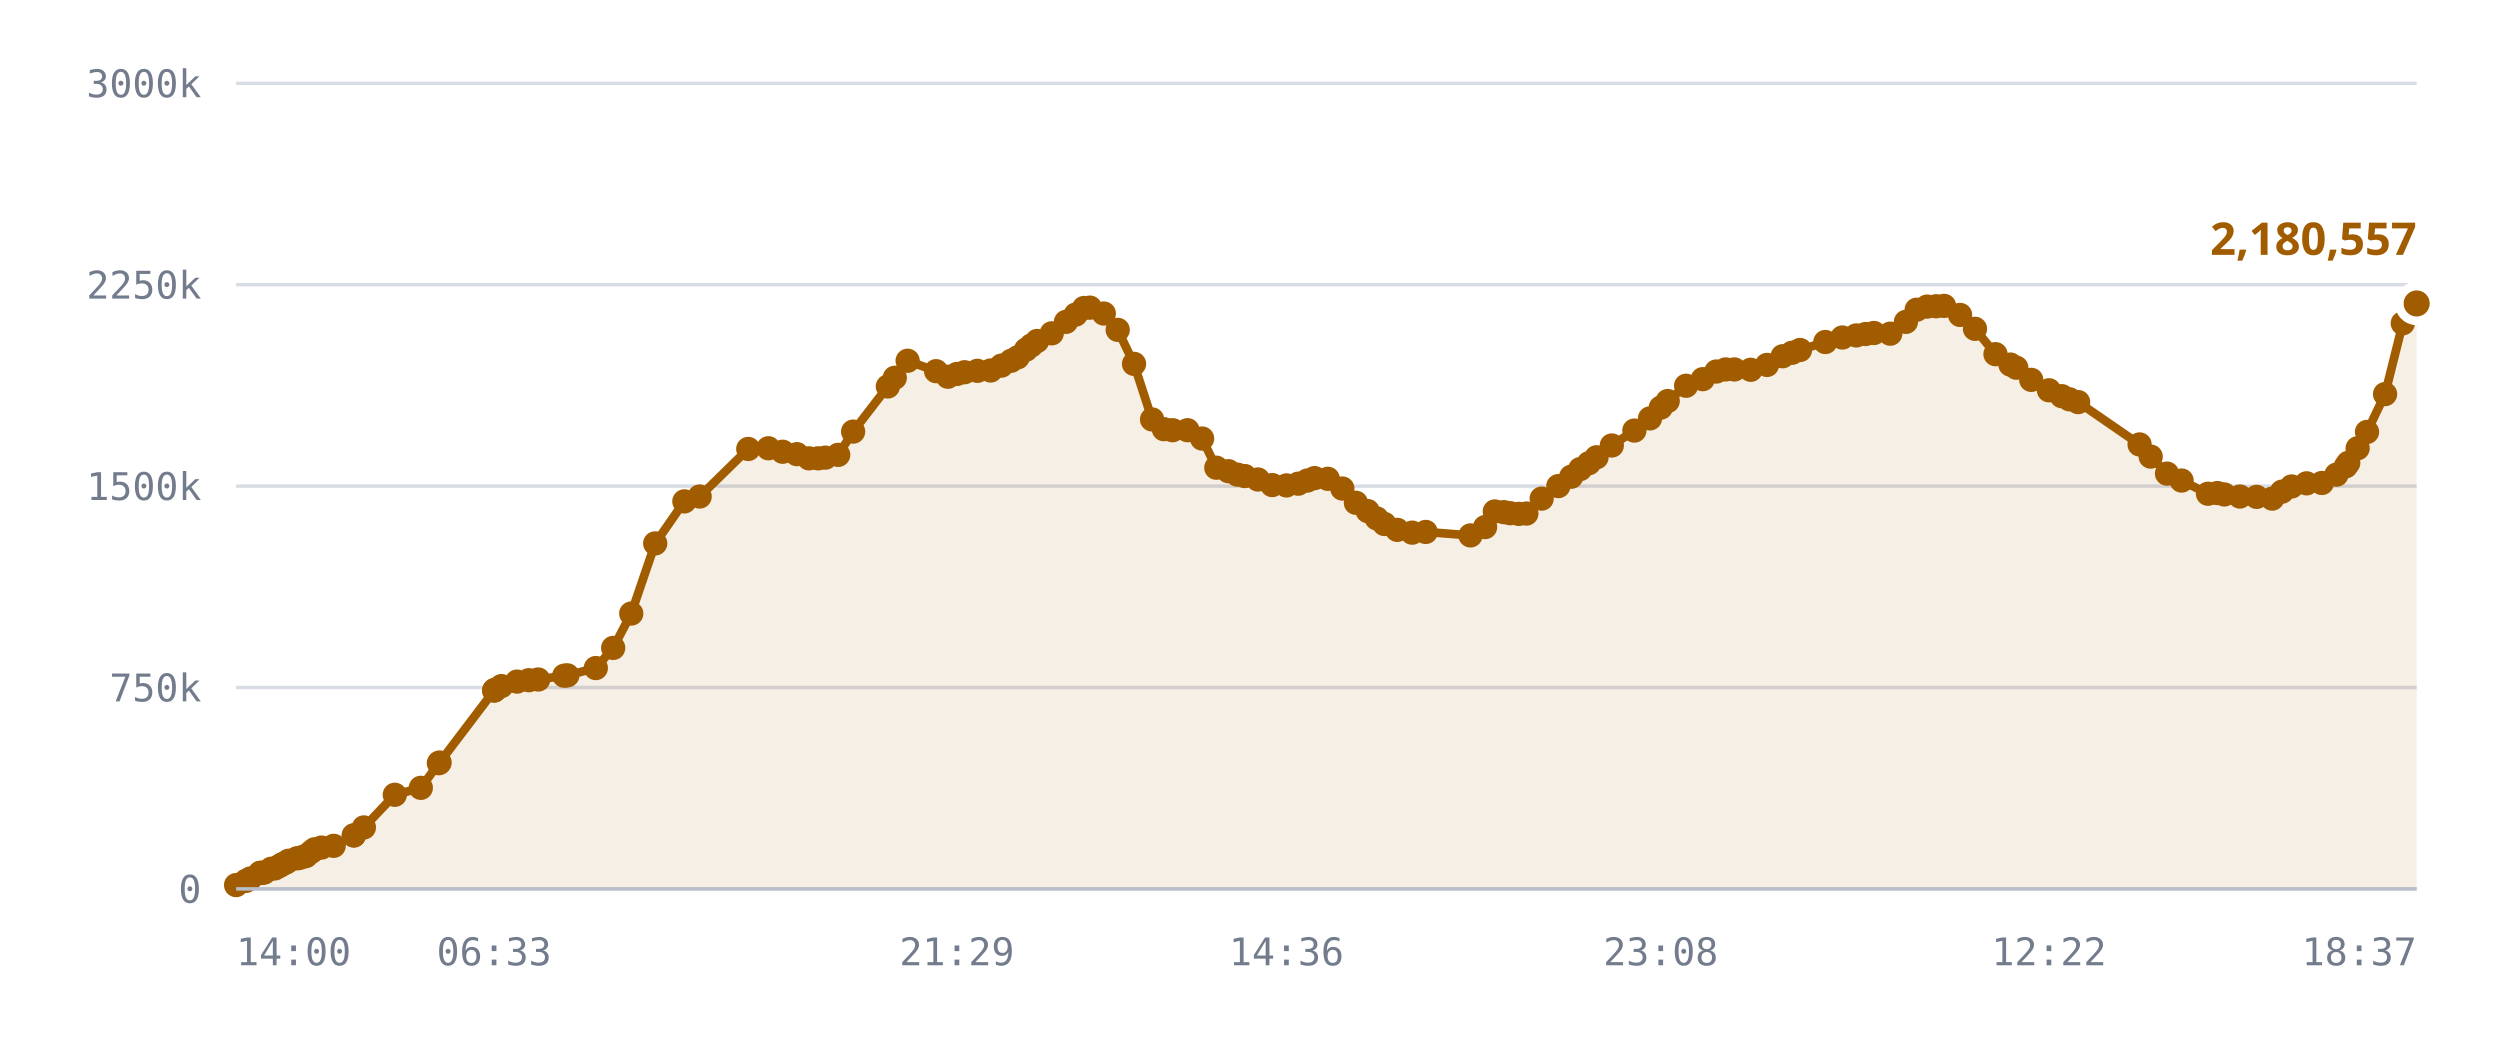
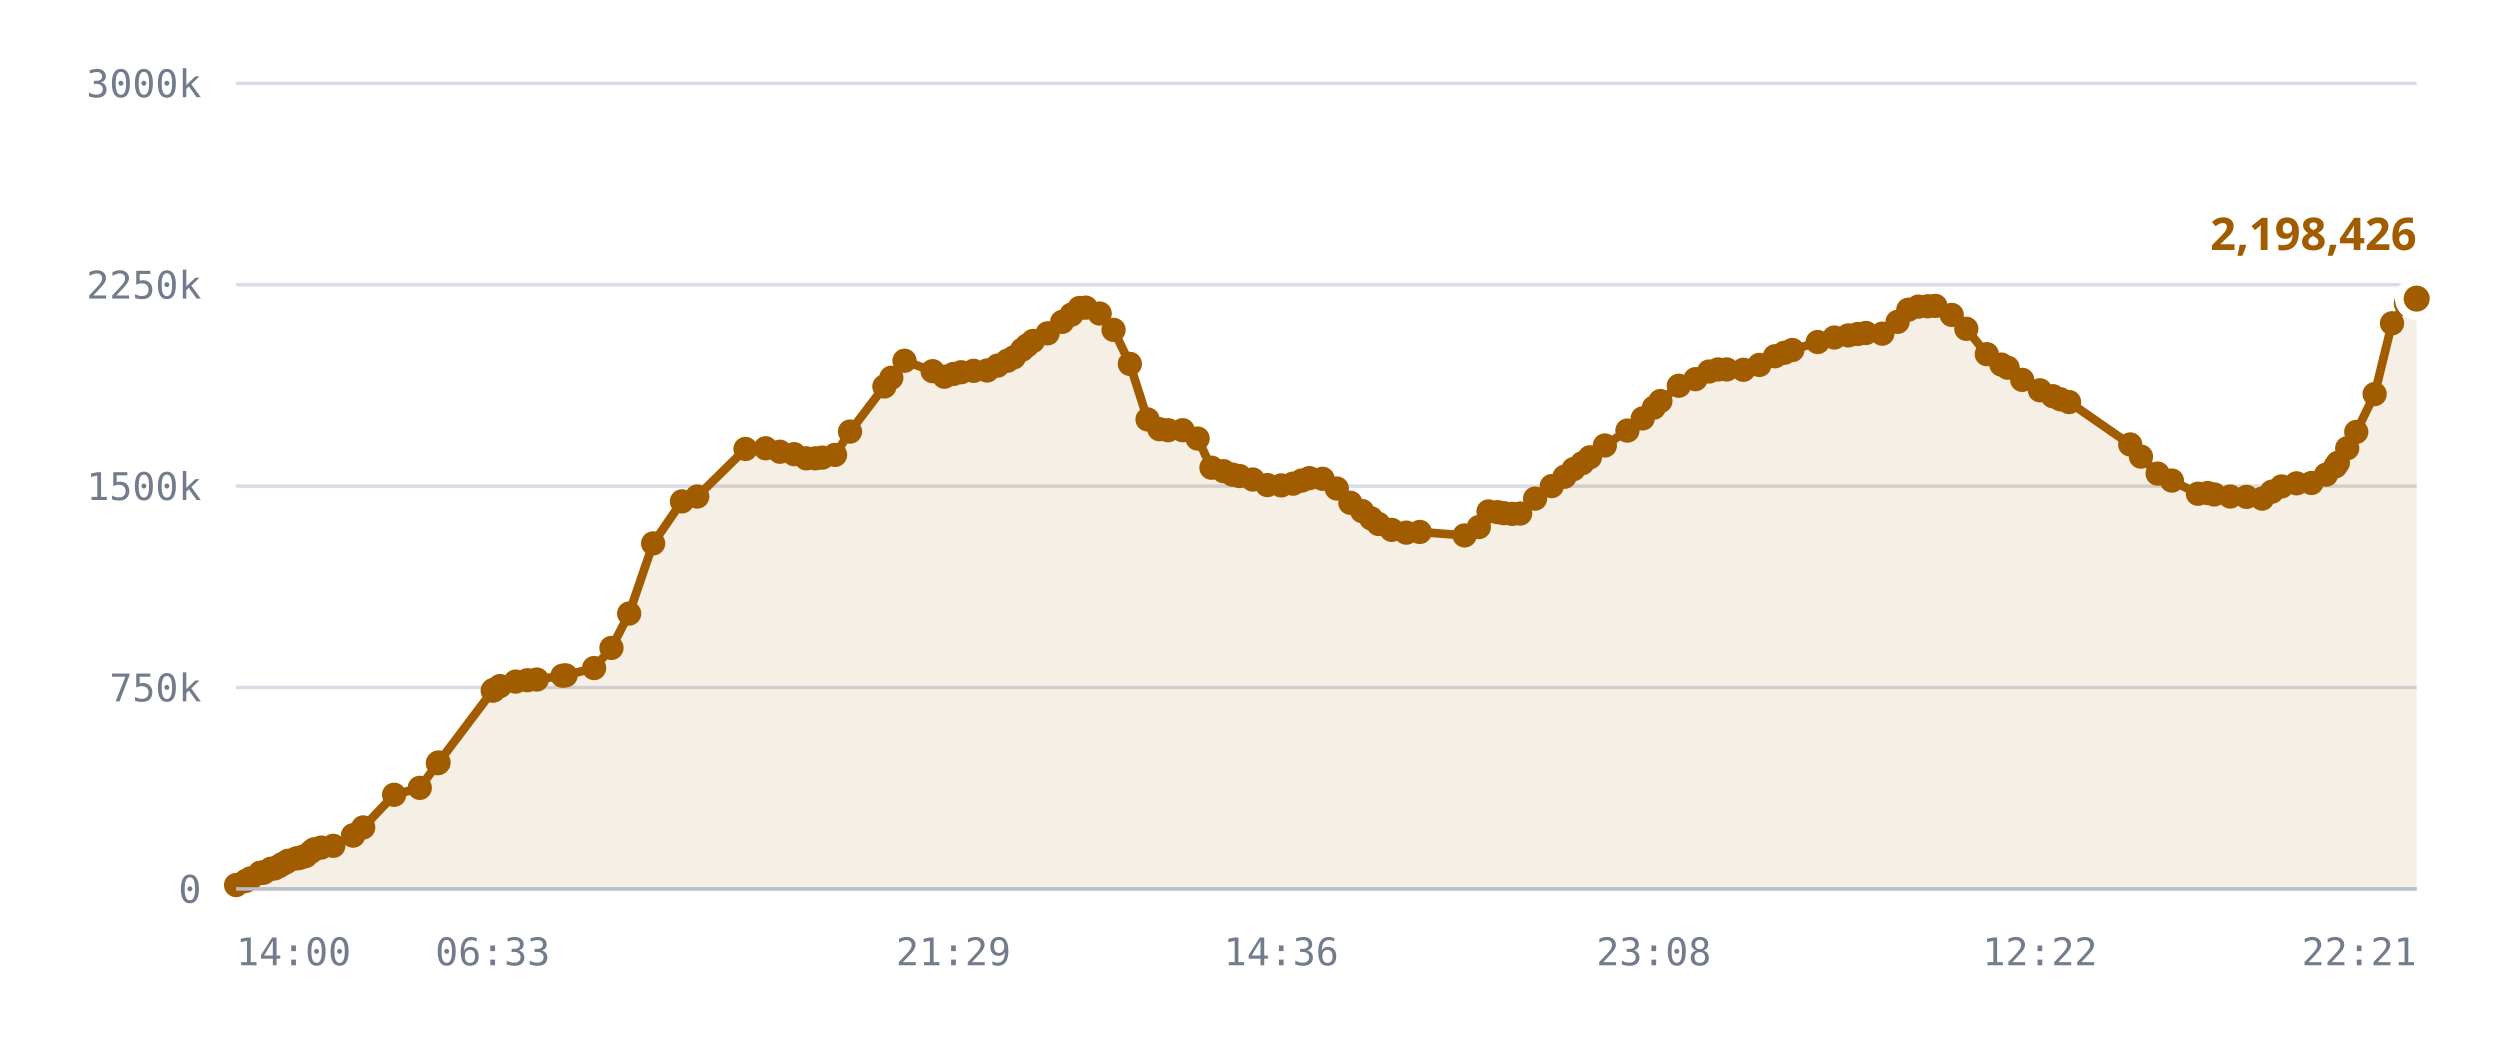
<svg xmlns="http://www.w3.org/2000/svg" viewBox="0 0 720 300" role="img" aria-label="Published DID profiles, sharded namespace">
  <style>
    .grid      { stroke: var(--chart-grid, #d8dce4); stroke-width: 1; }
    .cap       { stroke: var(--chart-cap, #9a2b22); stroke-width: 1.5; stroke-dasharray: 5 4; }
    .cap-label { fill: var(--chart-cap, #9a2b22); font: 600 11px Archivo, system-ui, sans-serif; letter-spacing: .04em; }
    .tick      { fill: var(--chart-muted, #737c8c); font: 500 11px "IBM Plex Mono", ui-monospace, monospace; }
    .tick-y    { text-anchor: end; }
    .tick-x    { text-anchor: middle; }
    .series    { fill: none; stroke: var(--chart-line, #a25c00); stroke-width: 2.5; stroke-linejoin: round; stroke-linecap: round; }
    .fill      { fill: var(--chart-fill, rgba(162,92,0,.10)); stroke: none; }
    .dot       { fill: var(--chart-line, #a25c00); }
    .dot-last  { stroke: var(--chart-bg, #fff); stroke-width: 2.5; }
    .end-label { fill: var(--chart-line, #a25c00); font: 700 13px Archivo, system-ui, sans-serif; }
    .axis      { stroke: var(--chart-axis, #b9bfca); stroke-width: 1; }
  </style>
  <line x1="68" y1="256.0" x2="696" y2="256.0" class="grid" />
  <text x="58" y="260.0" class="tick tick-y">0</text>
  <line x1="68" y1="198.0" x2="696" y2="198.0" class="grid" />
  <text x="58" y="202.0" class="tick tick-y">750k</text>
  <line x1="68" y1="140.0" x2="696" y2="140.0" class="grid" />
  <text x="58" y="144.0" class="tick tick-y">1500k</text>
  <line x1="68" y1="82.0" x2="696" y2="82.0" class="grid" />
  <text x="58" y="86.0" class="tick tick-y">2250k</text>
  <line x1="68" y1="24.0" x2="696" y2="24.0" class="grid" />
  <text x="58" y="28.0" class="tick tick-y">3000k</text>
-   <path d="M68.0,254.9 L70.8,253.7 L72.1,253.0 L74.9,251.4 L75.0,251.4 L75.1,251.4 L75.3,251.4 L76.1,251.3 L78.1,250.2 L79.2,250.1 L80.5,249.4 L81.3,248.9 L82.4,248.4 L83.1,247.9 L85.5,247.2 L86.2,247.1 L87.5,246.7 L88.2,246.5 L89.7,245.3 L90.6,244.6 L92.6,244.1 L96.1,243.6 L101.9,240.6 L101.9,240.6 L104.8,238.3 L113.7,228.9 L121.2,226.9 L126.4,219.8 L126.6,219.6 L142.3,198.9 L142.4,198.8 L142.5,198.7 L144.4,197.6 L148.9,196.3 L152.3,195.9 L155.0,195.7 L162.5,194.6 L163.4,194.5 L171.6,192.4 L176.6,186.6 L181.8,176.7 L188.7,156.5 L197.1,144.4 L201.5,143.0 L215.5,129.3 L221.3,129.1 L225.4,130.1 L229.5,130.8 L233.0,132.0 L235.6,132.0 L237.7,131.8 L241.4,131.0 L245.7,124.3 L255.7,111.3 L257.7,108.8 L261.4,103.9 L269.6,106.9 L273.0,108.5 L275.6,107.7 L277.8,107.2 L281.5,106.8 L285.3,106.7 L288.4,105.3 L291.2,103.9 L293.1,102.9 L295.5,100.7 L297.0,99.5 L298.7,98.2 L302.9,96.0 L307.0,92.7 L309.8,90.6 L312.2,88.7 L313.9,88.6 L317.9,90.3 L321.9,95.0 L326.6,104.8 L331.8,120.8 L335.2,123.6 L337.7,123.9 L342.0,123.9 L346.2,126.3 L350.3,134.7 L353.8,135.7 L356.4,136.7 L358.5,137.1 L362.3,138.1 L366.4,139.7 L370.5,139.8 L373.9,139.3 L376.5,138.4 L378.6,137.7 L382.4,137.9 L386.6,140.7 L390.5,144.8 L393.9,147.2 L396.5,149.3 L398.7,150.9 L402.4,152.6 L406.7,153.4 L410.6,153.2 L423.5,154.2 L427.7,151.8 L430.5,147.3 L433.1,147.5 L434.9,147.8 L437.4,148.0 L439.6,147.9 L444.0,143.6 L448.8,140.0 L452.5,137.3 L455.1,135.1 L457.6,133.4 L459.8,131.7 L464.2,128.3 L470.7,124.0 L475.2,120.5 L478.3,117.4 L480.3,115.5 L485.6,111.1 L490.4,109.2 L494.3,107.0 L497.0,106.4 L499.5,106.4 L504.2,106.5 L508.9,105.1 L513.4,102.6 L516.1,101.6 L518.4,100.8 L525.7,98.5 L530.6,97.2 L534.6,96.6 L537.3,96.2 L539.7,95.9 L544.4,96.1 L548.9,92.7 L552.0,89.2 L555.0,88.3 L557.6,88.2 L559.9,88.1 L564.5,90.7 L568.8,94.7 L574.7,102.0 L579.0,105.0 L580.7,105.9 L585.0,109.4 L590.1,112.4 L593.8,114.1 L596.0,115.0 L598.5,115.8 L616.2,128.0 L619.4,131.5 L624.1,136.4 L628.3,138.4 L635.9,142.2 L638.6,142.0 L640.6,142.4 L645.1,143.0 L649.9,143.1 L654.4,143.6 L657.2,141.6 L660.0,140.1 L664.3,139.2 L668.7,139.1 L672.9,136.7 L675.6,134.3 L676.3,133.3 L679.0,129.1 L681.7,124.4 L686.9,113.5 L692.0,93.1 L696.0,87.4 L696.0,256.0 L68.0,256.0 Z" class="fill" />
-   <path d="M68.0,254.9 L70.8,253.7 L72.1,253.0 L74.9,251.4 L75.0,251.4 L75.1,251.4 L75.3,251.4 L76.1,251.3 L78.1,250.2 L79.2,250.1 L80.5,249.4 L81.3,248.9 L82.4,248.4 L83.1,247.9 L85.5,247.2 L86.2,247.1 L87.5,246.7 L88.2,246.5 L89.7,245.3 L90.6,244.6 L92.6,244.1 L96.1,243.6 L101.9,240.6 L101.9,240.6 L104.8,238.3 L113.7,228.9 L121.2,226.9 L126.4,219.8 L126.6,219.6 L142.3,198.9 L142.4,198.8 L142.5,198.7 L144.4,197.6 L148.9,196.3 L152.3,195.9 L155.0,195.7 L162.5,194.6 L163.4,194.5 L171.6,192.4 L176.6,186.6 L181.8,176.7 L188.7,156.5 L197.1,144.4 L201.5,143.0 L215.5,129.3 L221.3,129.1 L225.4,130.1 L229.5,130.8 L233.0,132.0 L235.6,132.0 L237.7,131.8 L241.4,131.0 L245.7,124.3 L255.7,111.3 L257.7,108.8 L261.4,103.9 L269.6,106.9 L273.0,108.5 L275.6,107.7 L277.8,107.2 L281.5,106.8 L285.3,106.7 L288.4,105.3 L291.2,103.9 L293.1,102.9 L295.5,100.7 L297.0,99.5 L298.7,98.2 L302.9,96.0 L307.0,92.7 L309.8,90.6 L312.2,88.7 L313.9,88.6 L317.9,90.3 L321.9,95.0 L326.6,104.8 L331.8,120.8 L335.2,123.6 L337.7,123.9 L342.0,123.9 L346.2,126.3 L350.3,134.7 L353.8,135.7 L356.4,136.7 L358.5,137.1 L362.3,138.1 L366.4,139.7 L370.5,139.8 L373.9,139.3 L376.5,138.4 L378.6,137.7 L382.4,137.9 L386.6,140.7 L390.5,144.8 L393.9,147.2 L396.5,149.3 L398.7,150.9 L402.4,152.6 L406.7,153.4 L410.6,153.2 L423.5,154.2 L427.7,151.8 L430.5,147.3 L433.1,147.5 L434.9,147.8 L437.4,148.0 L439.6,147.9 L444.0,143.6 L448.8,140.0 L452.5,137.3 L455.1,135.1 L457.6,133.4 L459.8,131.7 L464.2,128.3 L470.7,124.0 L475.2,120.5 L478.3,117.4 L480.3,115.5 L485.6,111.1 L490.4,109.2 L494.3,107.0 L497.0,106.4 L499.5,106.4 L504.2,106.5 L508.9,105.1 L513.4,102.6 L516.1,101.6 L518.4,100.8 L525.7,98.5 L530.6,97.2 L534.6,96.6 L537.3,96.2 L539.7,95.9 L544.4,96.1 L548.9,92.7 L552.0,89.2 L555.0,88.3 L557.6,88.2 L559.9,88.1 L564.5,90.7 L568.8,94.7 L574.7,102.0 L579.0,105.0 L580.7,105.9 L585.0,109.4 L590.1,112.4 L593.8,114.1 L596.0,115.0 L598.5,115.8 L616.2,128.0 L619.4,131.5 L624.1,136.4 L628.3,138.4 L635.9,142.2 L638.6,142.0 L640.6,142.4 L645.1,143.0 L649.9,143.1 L654.4,143.6 L657.2,141.6 L660.0,140.1 L664.3,139.2 L668.7,139.1 L672.9,136.7 L675.6,134.3 L676.3,133.3 L679.0,129.1 L681.7,124.4 L686.9,113.5 L692.0,93.1 L696.0,87.4" class="series" />
+   <path d="M68.0,254.9 L70.8,253.7 L72.1,253.0 L74.9,251.4 L75.0,251.4 L75.1,251.4 L75.3,251.4 L76.0,251.3 L78.0,250.2 L79.1,250.1 L80.5,249.4 L81.2,248.9 L82.3,248.4 L83.0,247.9 L85.4,247.2 L86.2,247.1 L87.4,246.7 L88.1,246.5 L89.6,245.3 L90.5,244.6 L92.5,244.1 L96.0,243.6 L101.7,240.6 L101.7,240.6 L104.6,238.3 L113.5,228.9 L120.9,226.9 L126.1,219.8 L126.3,219.6 L141.9,198.9 L142.1,198.8 L142.2,198.7 L144.0,197.6 L148.5,196.3 L151.9,195.9 L154.6,195.7 L162.0,194.6 L162.9,194.5 L171.1,192.4 L176.1,186.6 L181.2,176.7 L188.1,156.5 L196.4,144.4 L200.8,143.0 L214.7,129.3 L220.5,129.1 L224.6,130.1 L228.7,130.8 L232.2,132.0 L234.8,132.0 L236.8,131.8 L240.5,131.0 L244.8,124.3 L254.7,111.3 L256.7,108.8 L260.5,103.9 L268.6,106.9 L272.0,108.5 L274.6,107.7 L276.8,107.2 L280.4,106.8 L284.3,106.7 L287.3,105.3 L290.1,103.9 L292.0,102.9 L294.4,100.7 L295.8,99.5 L297.5,98.2 L301.7,96.0 L305.9,92.7 L308.6,90.6 L310.9,88.7 L312.7,88.6 L316.7,90.3 L320.7,95.0 L325.4,104.8 L330.5,120.8 L333.9,123.6 L336.4,123.9 L340.6,123.9 L344.9,126.3 L348.9,134.7 L352.4,135.7 L355.0,136.7 L357.0,137.1 L360.8,138.1 L365.0,139.7 L369.0,139.8 L372.4,139.3 L374.9,138.4 L377.1,137.7 L380.9,137.9 L385.0,140.7 L388.9,144.8 L392.3,147.2 L394.9,149.3 L397.0,150.9 L400.8,152.6 L405.0,153.4 L408.9,153.2 L421.8,154.2 L425.9,151.8 L428.7,147.3 L431.3,147.5 L433.1,147.8 L435.5,148.0 L437.8,147.9 L442.1,143.6 L446.9,140.0 L450.6,137.3 L453.2,135.1 L455.7,133.4 L457.9,131.7 L462.2,128.3 L468.7,124.0 L473.1,120.5 L476.3,117.4 L478.2,115.5 L483.5,111.1 L488.3,109.2 L492.2,107.0 L494.8,106.4 L497.3,106.4 L502.1,106.5 L506.7,105.1 L511.2,102.6 L513.9,101.6 L516.2,100.8 L523.5,98.5 L528.3,97.2 L532.3,96.6 L535.0,96.2 L537.4,95.9 L542.1,96.1 L546.5,92.7 L549.6,89.2 L552.5,88.3 L555.2,88.2 L557.4,88.1 L562.1,90.7 L566.3,94.7 L572.2,102.0 L576.4,105.0 L578.2,105.9 L582.4,109.4 L587.5,112.4 L591.2,114.1 L593.4,115.0 L595.9,115.8 L613.5,128.0 L616.6,131.5 L621.4,136.4 L625.5,138.4 L633.0,142.2 L635.8,142.0 L637.7,142.4 L642.3,143.0 L647.0,143.1 L651.5,143.6 L654.3,141.6 L657.1,140.1 L661.4,139.2 L665.7,139.1 L669.9,136.7 L672.6,134.3 L673.3,133.3 L676.0,129.1 L678.6,124.4 L683.9,113.5 L688.9,93.1 L692.9,87.4 L696.0,86.0 L696.0,256.0 L68.0,256.0 Z" class="fill" />
+   <path d="M68.0,254.9 L70.8,253.7 L72.1,253.0 L74.9,251.4 L75.0,251.4 L75.1,251.4 L75.3,251.4 L76.0,251.3 L78.0,250.2 L79.1,250.1 L80.5,249.4 L81.2,248.9 L82.3,248.4 L83.0,247.9 L85.4,247.2 L86.2,247.1 L87.4,246.7 L88.1,246.5 L89.6,245.3 L90.5,244.6 L92.5,244.1 L96.0,243.6 L101.7,240.6 L101.7,240.6 L104.6,238.3 L113.5,228.9 L120.9,226.9 L126.1,219.8 L126.3,219.6 L141.9,198.9 L142.1,198.8 L142.2,198.7 L144.0,197.6 L148.5,196.3 L151.9,195.9 L154.6,195.7 L162.0,194.6 L162.9,194.5 L171.1,192.4 L176.1,186.6 L181.2,176.7 L188.1,156.5 L196.4,144.4 L200.8,143.0 L214.7,129.3 L220.5,129.1 L224.6,130.1 L228.7,130.8 L232.2,132.0 L234.8,132.0 L236.8,131.8 L240.5,131.0 L244.8,124.3 L254.7,111.3 L256.7,108.8 L260.5,103.9 L268.6,106.9 L272.0,108.5 L274.6,107.7 L276.8,107.2 L280.4,106.8 L284.3,106.7 L287.3,105.3 L290.1,103.9 L292.0,102.9 L294.4,100.7 L295.8,99.5 L297.5,98.2 L301.7,96.0 L305.9,92.7 L308.6,90.6 L310.9,88.7 L312.7,88.6 L316.7,90.3 L320.7,95.0 L325.4,104.8 L330.5,120.8 L333.9,123.6 L336.4,123.9 L340.6,123.9 L344.9,126.3 L348.9,134.7 L352.4,135.7 L355.0,136.7 L357.0,137.1 L360.8,138.1 L365.0,139.7 L369.0,139.8 L372.4,139.3 L374.9,138.4 L377.1,137.7 L380.9,137.9 L385.0,140.7 L388.9,144.8 L392.3,147.2 L394.9,149.3 L397.0,150.9 L400.8,152.6 L405.0,153.4 L408.9,153.2 L421.8,154.2 L425.9,151.8 L428.7,147.3 L431.3,147.5 L433.1,147.8 L435.5,148.0 L437.8,147.9 L442.1,143.6 L446.9,140.0 L450.6,137.3 L453.2,135.1 L455.7,133.4 L457.9,131.7 L462.2,128.3 L468.7,124.0 L473.1,120.5 L476.3,117.4 L478.2,115.5 L483.5,111.1 L488.3,109.2 L492.2,107.0 L494.8,106.4 L497.3,106.4 L502.1,106.5 L506.7,105.1 L511.2,102.6 L513.9,101.6 L516.2,100.8 L523.5,98.5 L528.3,97.2 L532.3,96.6 L535.0,96.2 L537.4,95.9 L542.1,96.1 L546.5,92.7 L549.6,89.2 L552.5,88.3 L555.2,88.2 L557.4,88.1 L562.1,90.7 L566.3,94.7 L572.2,102.0 L576.4,105.0 L578.2,105.9 L582.4,109.4 L587.5,112.4 L591.2,114.1 L593.4,115.0 L595.9,115.8 L613.5,128.0 L616.6,131.5 L621.4,136.4 L625.5,138.4 L633.0,142.2 L635.8,142.0 L637.7,142.4 L642.3,143.0 L647.0,143.1 L651.5,143.6 L654.3,141.6 L657.1,140.1 L661.4,139.2 L665.7,139.1 L669.9,136.7 L672.6,134.3 L673.3,133.3 L676.0,129.1 L678.6,124.4 L683.9,113.5 L688.9,93.1 L692.9,87.4 L696.0,86.0" class="series" />
  <circle cx="68.0" cy="254.9" r="3.5" class="dot" />
  <circle cx="70.8" cy="253.7" r="3.5" class="dot" />
  <circle cx="72.1" cy="253.0" r="3.5" class="dot" />
  <circle cx="74.9" cy="251.4" r="3.5" class="dot" />
  <circle cx="75.0" cy="251.4" r="3.5" class="dot" />
  <circle cx="75.1" cy="251.4" r="3.5" class="dot" />
  <circle cx="75.3" cy="251.4" r="3.5" class="dot" />
-   <circle cx="76.1" cy="251.3" r="3.5" class="dot" />
-   <circle cx="78.1" cy="250.2" r="3.5" class="dot" />
-   <circle cx="79.2" cy="250.1" r="3.5" class="dot" />
+   <circle cx="76.0" cy="251.3" r="3.5" class="dot" />
+   <circle cx="78.0" cy="250.2" r="3.5" class="dot" />
+   <circle cx="79.1" cy="250.1" r="3.5" class="dot" />
  <circle cx="80.5" cy="249.4" r="3.5" class="dot" />
-   <circle cx="81.3" cy="248.9" r="3.5" class="dot" />
-   <circle cx="82.4" cy="248.4" r="3.5" class="dot" />
-   <circle cx="83.1" cy="247.9" r="3.5" class="dot" />
-   <circle cx="85.5" cy="247.2" r="3.5" class="dot" />
+   <circle cx="81.2" cy="248.9" r="3.5" class="dot" />
+   <circle cx="82.3" cy="248.4" r="3.5" class="dot" />
+   <circle cx="83.0" cy="247.9" r="3.5" class="dot" />
+   <circle cx="85.4" cy="247.2" r="3.5" class="dot" />
  <circle cx="86.2" cy="247.1" r="3.5" class="dot" />
-   <circle cx="87.5" cy="246.7" r="3.5" class="dot" />
-   <circle cx="88.2" cy="246.5" r="3.5" class="dot" />
-   <circle cx="89.7" cy="245.3" r="3.5" class="dot" />
-   <circle cx="90.6" cy="244.6" r="3.5" class="dot" />
-   <circle cx="92.6" cy="244.1" r="3.5" class="dot" />
-   <circle cx="96.1" cy="243.6" r="3.5" class="dot" />
-   <circle cx="101.9" cy="240.6" r="3.5" class="dot" />
-   <circle cx="101.9" cy="240.6" r="3.5" class="dot" />
-   <circle cx="104.8" cy="238.3" r="3.5" class="dot" />
-   <circle cx="113.7" cy="228.9" r="3.5" class="dot" />
-   <circle cx="121.2" cy="226.9" r="3.5" class="dot" />
-   <circle cx="126.4" cy="219.8" r="3.5" class="dot" />
-   <circle cx="126.6" cy="219.6" r="3.5" class="dot" />
-   <circle cx="142.3" cy="198.9" r="3.5" class="dot" />
-   <circle cx="142.4" cy="198.8" r="3.5" class="dot" />
-   <circle cx="142.5" cy="198.7" r="3.5" class="dot" />
-   <circle cx="144.4" cy="197.6" r="3.5" class="dot" />
-   <circle cx="148.9" cy="196.3" r="3.5" class="dot" />
-   <circle cx="152.3" cy="195.9" r="3.5" class="dot" />
-   <circle cx="155.0" cy="195.7" r="3.5" class="dot" />
-   <circle cx="162.5" cy="194.6" r="3.5" class="dot" />
-   <circle cx="163.4" cy="194.5" r="3.5" class="dot" />
-   <circle cx="171.6" cy="192.4" r="3.5" class="dot" />
-   <circle cx="176.6" cy="186.6" r="3.5" class="dot" />
-   <circle cx="181.8" cy="176.7" r="3.5" class="dot" />
-   <circle cx="188.7" cy="156.5" r="3.5" class="dot" />
-   <circle cx="197.1" cy="144.4" r="3.5" class="dot" />
-   <circle cx="201.5" cy="143.0" r="3.5" class="dot" />
-   <circle cx="215.5" cy="129.3" r="3.5" class="dot" />
-   <circle cx="221.3" cy="129.1" r="3.5" class="dot" />
-   <circle cx="225.4" cy="130.1" r="3.5" class="dot" />
-   <circle cx="229.5" cy="130.8" r="3.5" class="dot" />
-   <circle cx="233.0" cy="132.0" r="3.5" class="dot" />
-   <circle cx="235.6" cy="132.0" r="3.5" class="dot" />
-   <circle cx="237.7" cy="131.8" r="3.5" class="dot" />
-   <circle cx="241.4" cy="131.0" r="3.5" class="dot" />
-   <circle cx="245.7" cy="124.3" r="3.5" class="dot" />
-   <circle cx="255.7" cy="111.3" r="3.5" class="dot" />
-   <circle cx="257.7" cy="108.8" r="3.5" class="dot" />
-   <circle cx="261.4" cy="103.9" r="3.5" class="dot" />
-   <circle cx="269.6" cy="106.9" r="3.5" class="dot" />
-   <circle cx="273.0" cy="108.5" r="3.5" class="dot" />
-   <circle cx="275.6" cy="107.7" r="3.5" class="dot" />
-   <circle cx="277.8" cy="107.2" r="3.5" class="dot" />
-   <circle cx="281.5" cy="106.8" r="3.5" class="dot" />
-   <circle cx="285.3" cy="106.7" r="3.5" class="dot" />
-   <circle cx="288.4" cy="105.3" r="3.5" class="dot" />
-   <circle cx="291.2" cy="103.9" r="3.5" class="dot" />
-   <circle cx="293.1" cy="102.9" r="3.5" class="dot" />
-   <circle cx="295.5" cy="100.7" r="3.5" class="dot" />
-   <circle cx="297.0" cy="99.5" r="3.5" class="dot" />
-   <circle cx="298.7" cy="98.2" r="3.5" class="dot" />
-   <circle cx="302.9" cy="96.0" r="3.5" class="dot" />
-   <circle cx="307.0" cy="92.7" r="3.5" class="dot" />
-   <circle cx="309.8" cy="90.6" r="3.5" class="dot" />
-   <circle cx="312.2" cy="88.7" r="3.5" class="dot" />
-   <circle cx="313.9" cy="88.6" r="3.5" class="dot" />
-   <circle cx="317.9" cy="90.3" r="3.5" class="dot" />
-   <circle cx="321.9" cy="95.0" r="3.5" class="dot" />
-   <circle cx="326.6" cy="104.8" r="3.5" class="dot" />
-   <circle cx="331.8" cy="120.8" r="3.5" class="dot" />
-   <circle cx="335.2" cy="123.6" r="3.5" class="dot" />
-   <circle cx="337.7" cy="123.9" r="3.5" class="dot" />
-   <circle cx="342.0" cy="123.9" r="3.5" class="dot" />
-   <circle cx="346.2" cy="126.3" r="3.5" class="dot" />
-   <circle cx="350.3" cy="134.7" r="3.5" class="dot" />
-   <circle cx="353.8" cy="135.7" r="3.5" class="dot" />
-   <circle cx="356.4" cy="136.7" r="3.5" class="dot" />
-   <circle cx="358.5" cy="137.1" r="3.5" class="dot" />
-   <circle cx="362.3" cy="138.1" r="3.5" class="dot" />
-   <circle cx="366.4" cy="139.7" r="3.5" class="dot" />
-   <circle cx="370.5" cy="139.8" r="3.5" class="dot" />
-   <circle cx="373.9" cy="139.3" r="3.5" class="dot" />
-   <circle cx="376.5" cy="138.4" r="3.5" class="dot" />
-   <circle cx="378.6" cy="137.7" r="3.5" class="dot" />
-   <circle cx="382.4" cy="137.9" r="3.5" class="dot" />
-   <circle cx="386.6" cy="140.7" r="3.5" class="dot" />
-   <circle cx="390.5" cy="144.8" r="3.5" class="dot" />
-   <circle cx="393.9" cy="147.2" r="3.5" class="dot" />
-   <circle cx="396.5" cy="149.3" r="3.5" class="dot" />
-   <circle cx="398.7" cy="150.9" r="3.5" class="dot" />
-   <circle cx="402.4" cy="152.6" r="3.5" class="dot" />
-   <circle cx="406.7" cy="153.4" r="3.5" class="dot" />
-   <circle cx="410.6" cy="153.2" r="3.5" class="dot" />
-   <circle cx="423.5" cy="154.2" r="3.5" class="dot" />
-   <circle cx="427.7" cy="151.8" r="3.5" class="dot" />
-   <circle cx="430.5" cy="147.3" r="3.5" class="dot" />
-   <circle cx="433.1" cy="147.5" r="3.5" class="dot" />
-   <circle cx="434.9" cy="147.8" r="3.5" class="dot" />
-   <circle cx="437.4" cy="148.0" r="3.5" class="dot" />
-   <circle cx="439.6" cy="147.9" r="3.5" class="dot" />
-   <circle cx="444.0" cy="143.6" r="3.5" class="dot" />
-   <circle cx="448.8" cy="140.0" r="3.5" class="dot" />
-   <circle cx="452.5" cy="137.3" r="3.5" class="dot" />
-   <circle cx="455.1" cy="135.1" r="3.5" class="dot" />
-   <circle cx="457.6" cy="133.4" r="3.5" class="dot" />
-   <circle cx="459.8" cy="131.7" r="3.5" class="dot" />
-   <circle cx="464.2" cy="128.3" r="3.5" class="dot" />
-   <circle cx="470.7" cy="124.0" r="3.5" class="dot" />
-   <circle cx="475.2" cy="120.5" r="3.5" class="dot" />
-   <circle cx="478.3" cy="117.4" r="3.5" class="dot" />
-   <circle cx="480.3" cy="115.5" r="3.5" class="dot" />
-   <circle cx="485.6" cy="111.1" r="3.5" class="dot" />
-   <circle cx="490.4" cy="109.2" r="3.5" class="dot" />
-   <circle cx="494.3" cy="107.0" r="3.5" class="dot" />
-   <circle cx="497.0" cy="106.4" r="3.5" class="dot" />
-   <circle cx="499.5" cy="106.4" r="3.5" class="dot" />
-   <circle cx="504.2" cy="106.5" r="3.5" class="dot" />
-   <circle cx="508.9" cy="105.1" r="3.5" class="dot" />
-   <circle cx="513.4" cy="102.6" r="3.5" class="dot" />
-   <circle cx="516.1" cy="101.6" r="3.5" class="dot" />
-   <circle cx="518.4" cy="100.8" r="3.5" class="dot" />
-   <circle cx="525.7" cy="98.5" r="3.5" class="dot" />
-   <circle cx="530.6" cy="97.2" r="3.5" class="dot" />
-   <circle cx="534.6" cy="96.6" r="3.5" class="dot" />
-   <circle cx="537.3" cy="96.2" r="3.5" class="dot" />
-   <circle cx="539.7" cy="95.9" r="3.5" class="dot" />
-   <circle cx="544.4" cy="96.1" r="3.5" class="dot" />
-   <circle cx="548.9" cy="92.7" r="3.5" class="dot" />
-   <circle cx="552.0" cy="89.2" r="3.5" class="dot" />
-   <circle cx="555.0" cy="88.3" r="3.5" class="dot" />
-   <circle cx="557.6" cy="88.2" r="3.5" class="dot" />
-   <circle cx="559.9" cy="88.1" r="3.5" class="dot" />
-   <circle cx="564.5" cy="90.7" r="3.5" class="dot" />
-   <circle cx="568.8" cy="94.7" r="3.5" class="dot" />
-   <circle cx="574.7" cy="102.0" r="3.5" class="dot" />
-   <circle cx="579.0" cy="105.0" r="3.5" class="dot" />
-   <circle cx="580.7" cy="105.9" r="3.5" class="dot" />
-   <circle cx="585.0" cy="109.4" r="3.5" class="dot" />
-   <circle cx="590.1" cy="112.4" r="3.5" class="dot" />
-   <circle cx="593.8" cy="114.1" r="3.5" class="dot" />
-   <circle cx="596.0" cy="115.0" r="3.5" class="dot" />
-   <circle cx="598.5" cy="115.8" r="3.5" class="dot" />
-   <circle cx="616.2" cy="128.0" r="3.5" class="dot" />
-   <circle cx="619.4" cy="131.5" r="3.5" class="dot" />
-   <circle cx="624.1" cy="136.4" r="3.5" class="dot" />
-   <circle cx="628.3" cy="138.4" r="3.5" class="dot" />
-   <circle cx="635.9" cy="142.2" r="3.5" class="dot" />
-   <circle cx="638.6" cy="142.0" r="3.5" class="dot" />
-   <circle cx="640.6" cy="142.4" r="3.5" class="dot" />
-   <circle cx="645.1" cy="143.0" r="3.5" class="dot" />
-   <circle cx="649.9" cy="143.1" r="3.5" class="dot" />
-   <circle cx="654.4" cy="143.6" r="3.5" class="dot" />
-   <circle cx="657.2" cy="141.6" r="3.5" class="dot" />
-   <circle cx="660.0" cy="140.1" r="3.5" class="dot" />
-   <circle cx="664.3" cy="139.2" r="3.5" class="dot" />
-   <circle cx="668.7" cy="139.1" r="3.5" class="dot" />
-   <circle cx="672.9" cy="136.7" r="3.5" class="dot" />
-   <circle cx="675.6" cy="134.3" r="3.5" class="dot" />
-   <circle cx="676.3" cy="133.3" r="3.5" class="dot" />
-   <circle cx="679.0" cy="129.1" r="3.5" class="dot" />
-   <circle cx="681.7" cy="124.4" r="3.5" class="dot" />
-   <circle cx="686.9" cy="113.5" r="3.5" class="dot" />
-   <circle cx="692.0" cy="93.1" r="3.5" class="dot" />
-   <circle cx="696.0" cy="87.4" r="5" class="dot dot-last" />
-   <text x="696.0" y="73.4" class="end-label" text-anchor="end">2,180,557</text>
+   <circle cx="87.4" cy="246.7" r="3.5" class="dot" />
+   <circle cx="88.1" cy="246.5" r="3.5" class="dot" />
+   <circle cx="89.6" cy="245.3" r="3.5" class="dot" />
+   <circle cx="90.5" cy="244.6" r="3.5" class="dot" />
+   <circle cx="92.5" cy="244.1" r="3.5" class="dot" />
+   <circle cx="96.0" cy="243.6" r="3.5" class="dot" />
+   <circle cx="101.7" cy="240.6" r="3.5" class="dot" />
+   <circle cx="101.7" cy="240.6" r="3.5" class="dot" />
+   <circle cx="104.6" cy="238.3" r="3.5" class="dot" />
+   <circle cx="113.5" cy="228.9" r="3.5" class="dot" />
+   <circle cx="120.9" cy="226.9" r="3.5" class="dot" />
+   <circle cx="126.1" cy="219.8" r="3.5" class="dot" />
+   <circle cx="126.3" cy="219.6" r="3.5" class="dot" />
+   <circle cx="141.9" cy="198.9" r="3.5" class="dot" />
+   <circle cx="142.1" cy="198.8" r="3.5" class="dot" />
+   <circle cx="142.2" cy="198.7" r="3.5" class="dot" />
+   <circle cx="144.0" cy="197.6" r="3.5" class="dot" />
+   <circle cx="148.5" cy="196.3" r="3.5" class="dot" />
+   <circle cx="151.9" cy="195.9" r="3.5" class="dot" />
+   <circle cx="154.6" cy="195.7" r="3.5" class="dot" />
+   <circle cx="162.0" cy="194.6" r="3.5" class="dot" />
+   <circle cx="162.9" cy="194.5" r="3.5" class="dot" />
+   <circle cx="171.1" cy="192.4" r="3.5" class="dot" />
+   <circle cx="176.1" cy="186.6" r="3.5" class="dot" />
+   <circle cx="181.2" cy="176.7" r="3.5" class="dot" />
+   <circle cx="188.1" cy="156.5" r="3.5" class="dot" />
+   <circle cx="196.4" cy="144.4" r="3.5" class="dot" />
+   <circle cx="200.8" cy="143.0" r="3.5" class="dot" />
+   <circle cx="214.7" cy="129.3" r="3.5" class="dot" />
+   <circle cx="220.5" cy="129.1" r="3.5" class="dot" />
+   <circle cx="224.6" cy="130.1" r="3.5" class="dot" />
+   <circle cx="228.7" cy="130.8" r="3.5" class="dot" />
+   <circle cx="232.2" cy="132.0" r="3.5" class="dot" />
+   <circle cx="234.8" cy="132.0" r="3.5" class="dot" />
+   <circle cx="236.8" cy="131.8" r="3.5" class="dot" />
+   <circle cx="240.5" cy="131.0" r="3.5" class="dot" />
+   <circle cx="244.8" cy="124.3" r="3.5" class="dot" />
+   <circle cx="254.7" cy="111.3" r="3.5" class="dot" />
+   <circle cx="256.7" cy="108.8" r="3.5" class="dot" />
+   <circle cx="260.5" cy="103.9" r="3.5" class="dot" />
+   <circle cx="268.6" cy="106.9" r="3.5" class="dot" />
+   <circle cx="272.0" cy="108.5" r="3.5" class="dot" />
+   <circle cx="274.6" cy="107.7" r="3.5" class="dot" />
+   <circle cx="276.8" cy="107.2" r="3.5" class="dot" />
+   <circle cx="280.4" cy="106.8" r="3.5" class="dot" />
+   <circle cx="284.3" cy="106.7" r="3.5" class="dot" />
+   <circle cx="287.3" cy="105.3" r="3.5" class="dot" />
+   <circle cx="290.1" cy="103.9" r="3.5" class="dot" />
+   <circle cx="292.0" cy="102.9" r="3.5" class="dot" />
+   <circle cx="294.4" cy="100.7" r="3.5" class="dot" />
+   <circle cx="295.8" cy="99.5" r="3.5" class="dot" />
+   <circle cx="297.5" cy="98.2" r="3.5" class="dot" />
+   <circle cx="301.7" cy="96.0" r="3.5" class="dot" />
+   <circle cx="305.9" cy="92.7" r="3.5" class="dot" />
+   <circle cx="308.6" cy="90.6" r="3.5" class="dot" />
+   <circle cx="310.9" cy="88.7" r="3.5" class="dot" />
+   <circle cx="312.7" cy="88.6" r="3.5" class="dot" />
+   <circle cx="316.7" cy="90.3" r="3.5" class="dot" />
+   <circle cx="320.7" cy="95.0" r="3.5" class="dot" />
+   <circle cx="325.4" cy="104.8" r="3.5" class="dot" />
+   <circle cx="330.5" cy="120.8" r="3.5" class="dot" />
+   <circle cx="333.9" cy="123.6" r="3.5" class="dot" />
+   <circle cx="336.4" cy="123.9" r="3.5" class="dot" />
+   <circle cx="340.6" cy="123.9" r="3.5" class="dot" />
+   <circle cx="344.9" cy="126.3" r="3.5" class="dot" />
+   <circle cx="348.9" cy="134.7" r="3.5" class="dot" />
+   <circle cx="352.4" cy="135.7" r="3.5" class="dot" />
+   <circle cx="355.0" cy="136.7" r="3.5" class="dot" />
+   <circle cx="357.0" cy="137.1" r="3.5" class="dot" />
+   <circle cx="360.8" cy="138.1" r="3.5" class="dot" />
+   <circle cx="365.0" cy="139.7" r="3.5" class="dot" />
+   <circle cx="369.0" cy="139.8" r="3.5" class="dot" />
+   <circle cx="372.4" cy="139.3" r="3.5" class="dot" />
+   <circle cx="374.9" cy="138.4" r="3.5" class="dot" />
+   <circle cx="377.1" cy="137.7" r="3.5" class="dot" />
+   <circle cx="380.9" cy="137.9" r="3.5" class="dot" />
+   <circle cx="385.0" cy="140.7" r="3.5" class="dot" />
+   <circle cx="388.9" cy="144.8" r="3.5" class="dot" />
+   <circle cx="392.3" cy="147.2" r="3.5" class="dot" />
+   <circle cx="394.9" cy="149.3" r="3.5" class="dot" />
+   <circle cx="397.0" cy="150.9" r="3.5" class="dot" />
+   <circle cx="400.8" cy="152.6" r="3.5" class="dot" />
+   <circle cx="405.0" cy="153.4" r="3.5" class="dot" />
+   <circle cx="408.9" cy="153.2" r="3.5" class="dot" />
+   <circle cx="421.8" cy="154.2" r="3.5" class="dot" />
+   <circle cx="425.9" cy="151.8" r="3.5" class="dot" />
+   <circle cx="428.7" cy="147.3" r="3.5" class="dot" />
+   <circle cx="431.3" cy="147.5" r="3.5" class="dot" />
+   <circle cx="433.1" cy="147.8" r="3.5" class="dot" />
+   <circle cx="435.5" cy="148.0" r="3.5" class="dot" />
+   <circle cx="437.8" cy="147.9" r="3.5" class="dot" />
+   <circle cx="442.1" cy="143.6" r="3.5" class="dot" />
+   <circle cx="446.9" cy="140.0" r="3.5" class="dot" />
+   <circle cx="450.6" cy="137.3" r="3.5" class="dot" />
+   <circle cx="453.2" cy="135.1" r="3.5" class="dot" />
+   <circle cx="455.7" cy="133.4" r="3.5" class="dot" />
+   <circle cx="457.9" cy="131.7" r="3.5" class="dot" />
+   <circle cx="462.2" cy="128.3" r="3.5" class="dot" />
+   <circle cx="468.7" cy="124.0" r="3.5" class="dot" />
+   <circle cx="473.1" cy="120.5" r="3.5" class="dot" />
+   <circle cx="476.3" cy="117.4" r="3.5" class="dot" />
+   <circle cx="478.2" cy="115.5" r="3.5" class="dot" />
+   <circle cx="483.5" cy="111.1" r="3.5" class="dot" />
+   <circle cx="488.3" cy="109.2" r="3.5" class="dot" />
+   <circle cx="492.2" cy="107.0" r="3.5" class="dot" />
+   <circle cx="494.8" cy="106.4" r="3.5" class="dot" />
+   <circle cx="497.3" cy="106.4" r="3.5" class="dot" />
+   <circle cx="502.1" cy="106.5" r="3.5" class="dot" />
+   <circle cx="506.7" cy="105.1" r="3.5" class="dot" />
+   <circle cx="511.2" cy="102.6" r="3.5" class="dot" />
+   <circle cx="513.9" cy="101.6" r="3.5" class="dot" />
+   <circle cx="516.2" cy="100.8" r="3.5" class="dot" />
+   <circle cx="523.5" cy="98.5" r="3.5" class="dot" />
+   <circle cx="528.3" cy="97.2" r="3.5" class="dot" />
+   <circle cx="532.3" cy="96.6" r="3.5" class="dot" />
+   <circle cx="535.0" cy="96.2" r="3.5" class="dot" />
+   <circle cx="537.4" cy="95.9" r="3.5" class="dot" />
+   <circle cx="542.1" cy="96.1" r="3.5" class="dot" />
+   <circle cx="546.5" cy="92.7" r="3.5" class="dot" />
+   <circle cx="549.6" cy="89.2" r="3.5" class="dot" />
+   <circle cx="552.5" cy="88.3" r="3.5" class="dot" />
+   <circle cx="555.2" cy="88.2" r="3.5" class="dot" />
+   <circle cx="557.4" cy="88.1" r="3.5" class="dot" />
+   <circle cx="562.1" cy="90.7" r="3.5" class="dot" />
+   <circle cx="566.3" cy="94.7" r="3.5" class="dot" />
+   <circle cx="572.2" cy="102.0" r="3.5" class="dot" />
+   <circle cx="576.4" cy="105.0" r="3.5" class="dot" />
+   <circle cx="578.2" cy="105.9" r="3.5" class="dot" />
+   <circle cx="582.4" cy="109.4" r="3.5" class="dot" />
+   <circle cx="587.5" cy="112.4" r="3.5" class="dot" />
+   <circle cx="591.2" cy="114.1" r="3.5" class="dot" />
+   <circle cx="593.4" cy="115.0" r="3.5" class="dot" />
+   <circle cx="595.9" cy="115.8" r="3.5" class="dot" />
+   <circle cx="613.5" cy="128.0" r="3.5" class="dot" />
+   <circle cx="616.6" cy="131.5" r="3.5" class="dot" />
+   <circle cx="621.4" cy="136.4" r="3.5" class="dot" />
+   <circle cx="625.5" cy="138.4" r="3.5" class="dot" />
+   <circle cx="633.0" cy="142.2" r="3.5" class="dot" />
+   <circle cx="635.8" cy="142.0" r="3.5" class="dot" />
+   <circle cx="637.7" cy="142.4" r="3.5" class="dot" />
+   <circle cx="642.3" cy="143.0" r="3.5" class="dot" />
+   <circle cx="647.0" cy="143.1" r="3.5" class="dot" />
+   <circle cx="651.5" cy="143.6" r="3.5" class="dot" />
+   <circle cx="654.3" cy="141.6" r="3.5" class="dot" />
+   <circle cx="657.1" cy="140.1" r="3.5" class="dot" />
+   <circle cx="661.4" cy="139.2" r="3.5" class="dot" />
+   <circle cx="665.7" cy="139.1" r="3.5" class="dot" />
+   <circle cx="669.9" cy="136.7" r="3.5" class="dot" />
+   <circle cx="672.6" cy="134.3" r="3.5" class="dot" />
+   <circle cx="673.3" cy="133.3" r="3.5" class="dot" />
+   <circle cx="676.0" cy="129.1" r="3.5" class="dot" />
+   <circle cx="678.6" cy="124.4" r="3.5" class="dot" />
+   <circle cx="683.9" cy="113.5" r="3.5" class="dot" />
+   <circle cx="688.9" cy="93.1" r="3.5" class="dot" />
+   <circle cx="692.9" cy="87.4" r="3.5" class="dot" />
+   <circle cx="696.0" cy="86.0" r="5" class="dot dot-last" />
+   <text x="696.0" y="72.0" class="end-label" text-anchor="end">2,198,426</text>
  <line x1="68" y1="256" x2="696" y2="256" class="axis" />
  <text x="68.0" y="278" class="tick" text-anchor="start">14:00</text>
-   <text x="142.3" y="278" class="tick" text-anchor="middle">06:33</text>
-   <text x="275.6" y="278" class="tick" text-anchor="middle">21:29</text>
-   <text x="370.5" y="278" class="tick" text-anchor="middle">14:36</text>
-   <text x="478.3" y="278" class="tick" text-anchor="middle">23:08</text>
-   <text x="590.1" y="278" class="tick" text-anchor="middle">12:22</text>
-   <text x="696.0" y="278" class="tick" text-anchor="end">18:37</text>
+   <text x="141.9" y="278" class="tick" text-anchor="middle">06:33</text>
+   <text x="274.6" y="278" class="tick" text-anchor="middle">21:29</text>
+   <text x="369.0" y="278" class="tick" text-anchor="middle">14:36</text>
+   <text x="476.3" y="278" class="tick" text-anchor="middle">23:08</text>
+   <text x="587.5" y="278" class="tick" text-anchor="middle">12:22</text>
+   <text x="696.0" y="278" class="tick" text-anchor="end">22:21</text>
</svg>
